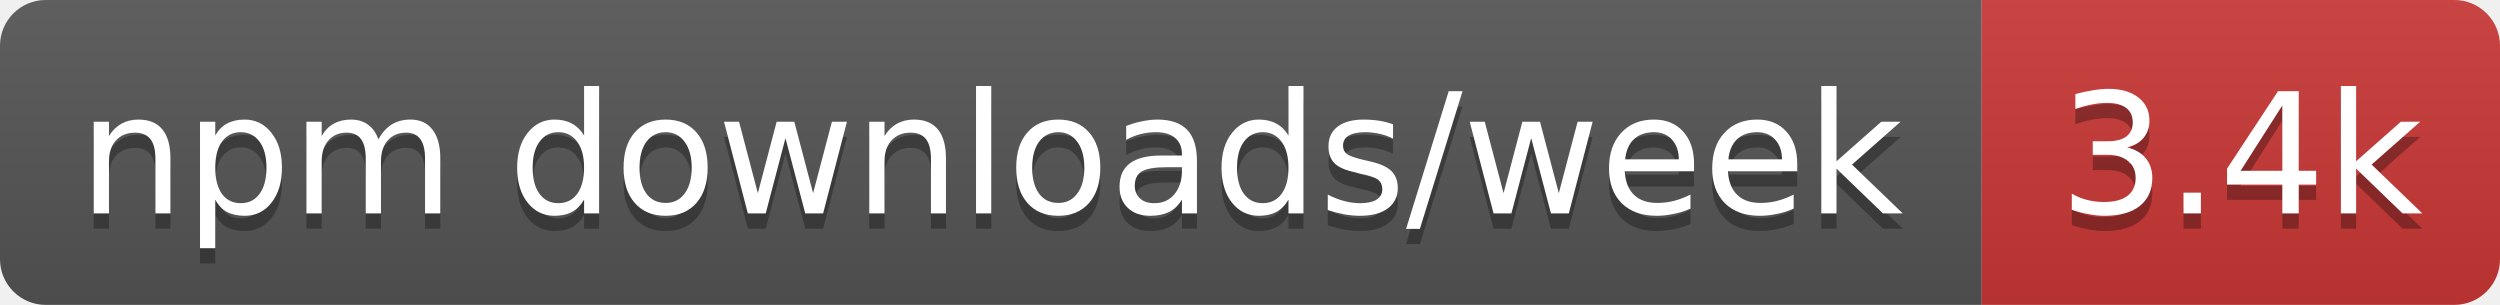
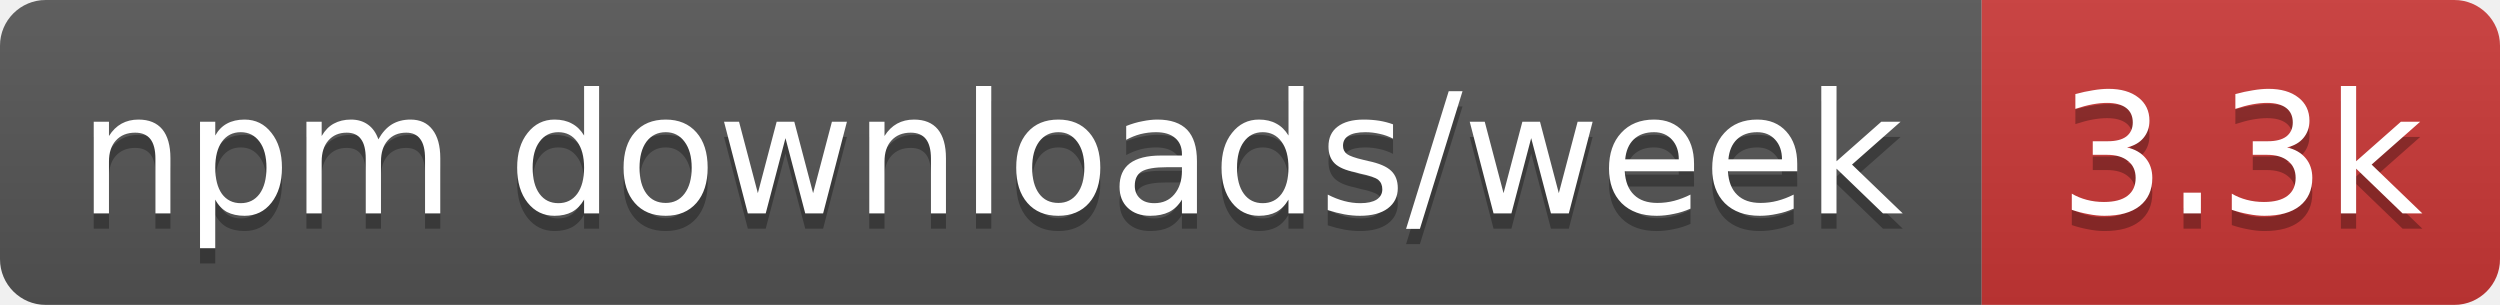
- <svg xmlns="http://www.w3.org/2000/svg" width="164" height="20" role="img" aria-label="npm downloads/week: 3.4k">
+ <svg xmlns="http://www.w3.org/2000/svg" width="164" height="20" role="img" aria-label="npm downloads/week: 3.3k">
  <linearGradient id="s" x2="0" y2="100%">
    <stop offset="0" stop-color="#bbb" stop-opacity=".1" />
    <stop offset="1" stop-opacity=".1" />
  </linearGradient>
  <clipPath id="r">
    <rect width="164" height="20" rx="3" fill="#fff" />
  </clipPath>
  <g clip-path="url(#r)">
    <rect width="130" height="20" fill="#555" />
    <rect x="130" width="34" height="20" fill="#cb3837" />
    <rect width="164" height="20" fill="url(#s)" />
  </g>
  <g fill="#fff" text-anchor="middle" font-family="Verdana,Geneva,DejaVu Sans,sans-serif" text-rendering="geometricPrecision" font-size="11">
    <text aria-hidden="true" x="65" y="15" fill="#010101" fill-opacity=".3" textLength="120.3">npm downloads/week</text>
-     <text aria-hidden="true" x="147" y="15" fill="#010101" fill-opacity=".3" textLength="24.4">3.4k</text>
+     <text aria-hidden="true" x="147" y="15" fill="#010101" fill-opacity=".3" textLength="24.4">3.3k</text>
    <text x="65" y="14" textLength="120.3">npm downloads/week</text>
-     <text x="147" y="14" textLength="24.4">3.4k</text>
+     <text x="147" y="14" textLength="24.4">3.3k</text>
  </g>
</svg>
